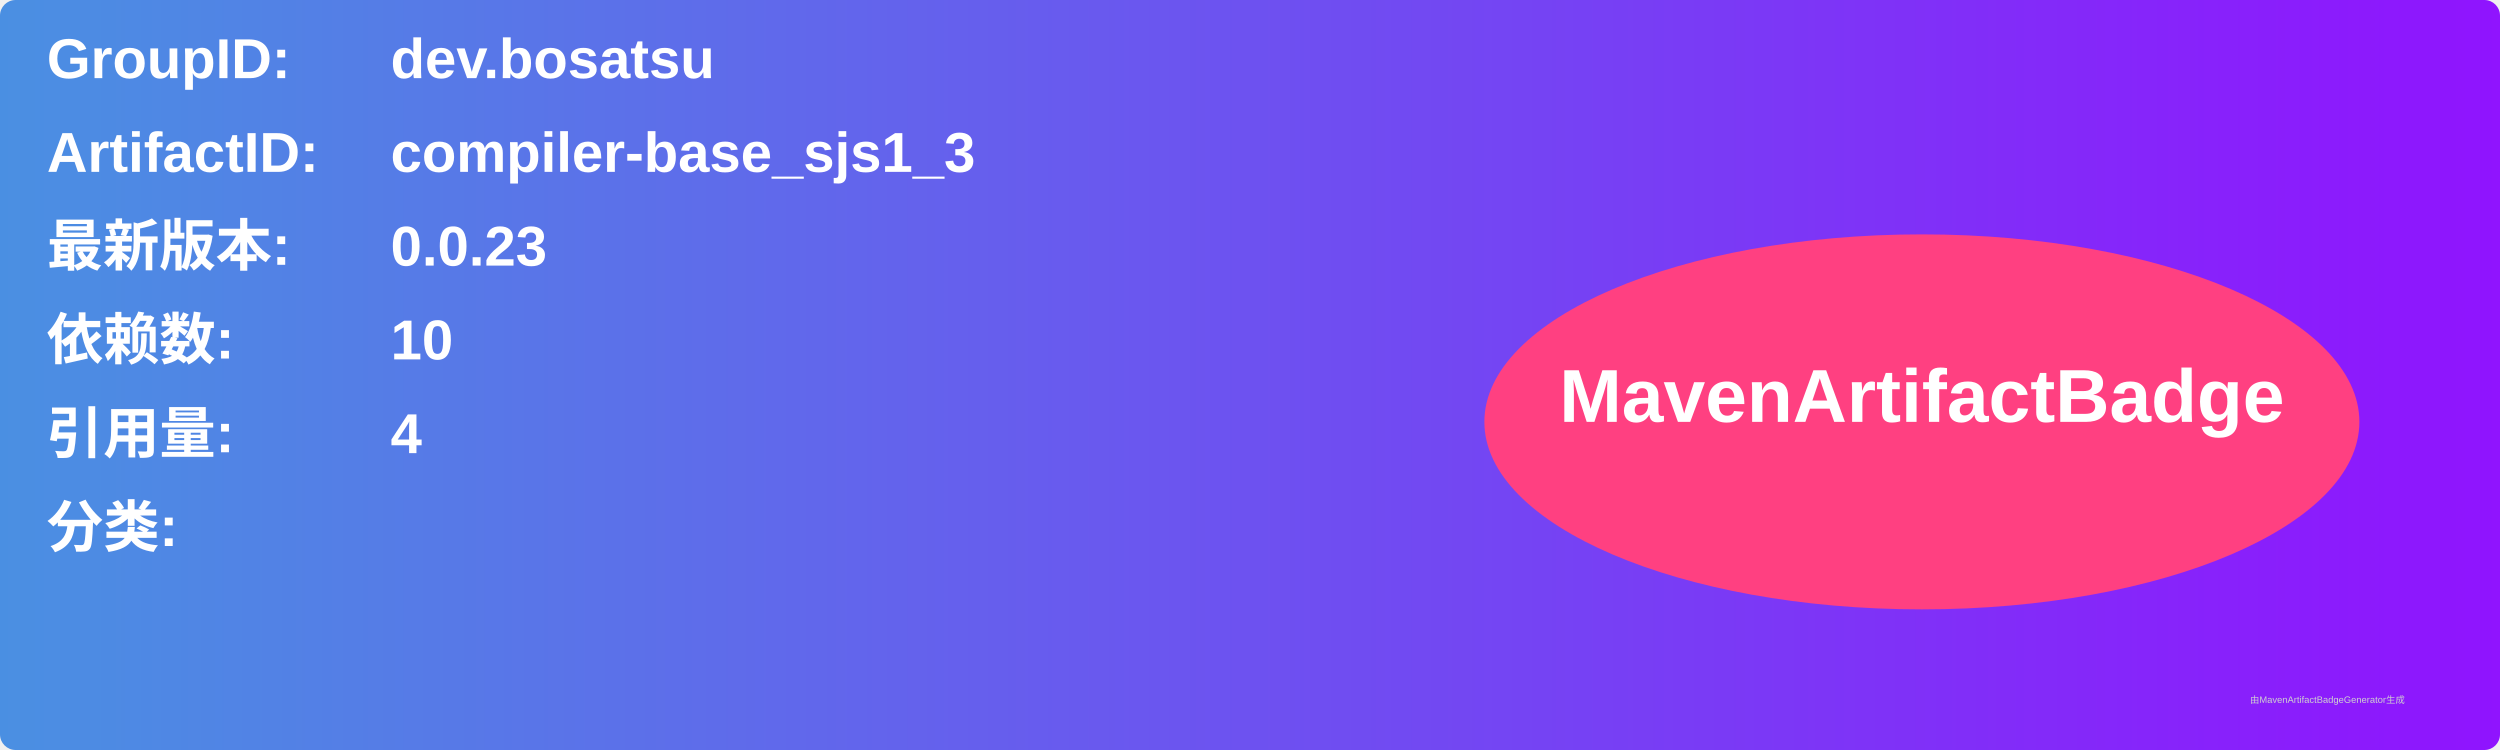
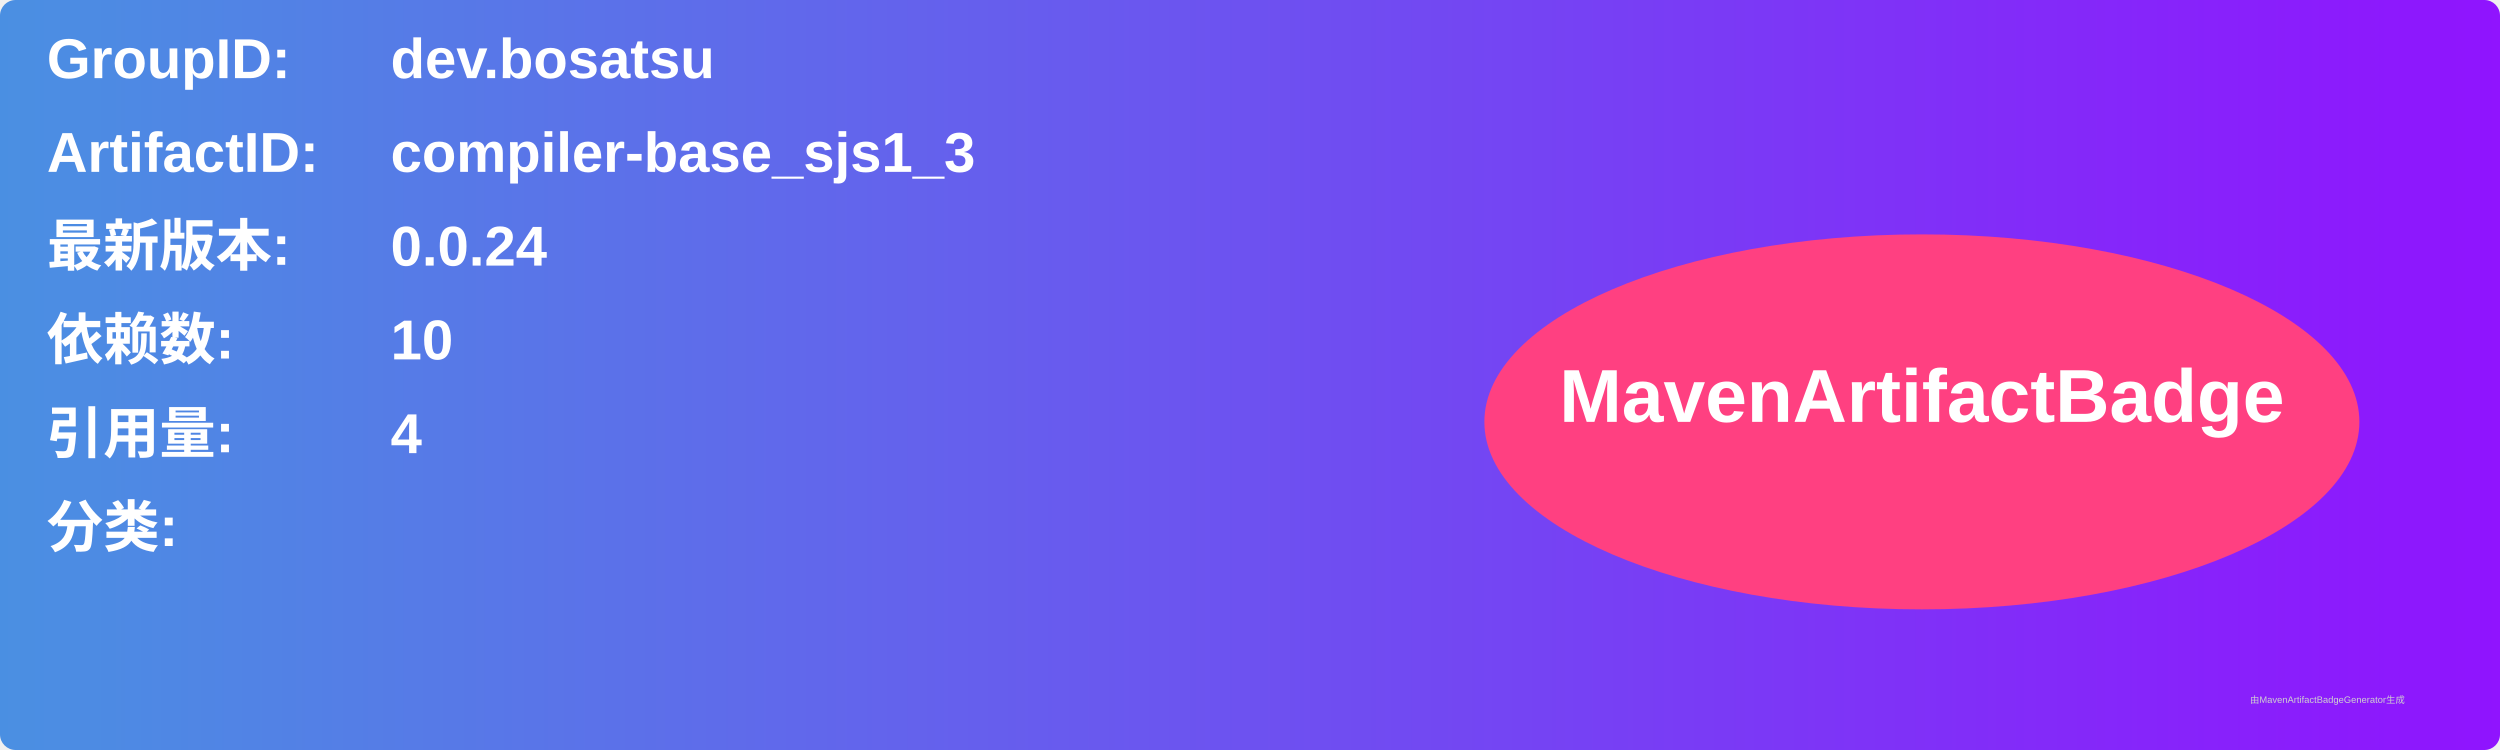
<svg xmlns="http://www.w3.org/2000/svg" width="800" height="240" viewBox="0 0 800 240">
  <linearGradient id="grad" x1="0%" y1="0%" x2="100%" y2="0%">
    <stop offset="0%" stop-color="#4a90e2" />
    <stop offset="100%" stop-color="#9013fe" />
  </linearGradient>
  <rect width="100%" height="100%" rx="5" ry="5" fill="url(#grad)" />
  <g transform="translate(15, 15)">
    <text x="0" y="10" font-family="Arial" font-size="18" fill="white" font-weight="bold" width="260">GroupID:</text>
    <text x="110" y="10" font-family="Arial" font-size="18" fill="white" font-weight="bold" width="460">dev.bosatsu</text>
    <text x="0" y="40" font-family="Arial" font-size="18" fill="white" font-weight="bold" width="260">ArtifactID:</text>
    <text x="110" y="40" font-family="Arial" font-size="18" fill="white" font-weight="bold" width="460">compiler-base_sjs1_3</text>
    <text x="0" y="70" font-family="Arial" font-size="18" fill="white" font-weight="bold">最新版本:</text>
    <text x="110" y="70" font-family="Arial" font-size="18" fill="white" font-weight="bold">
-       <tspan font-weight="bold">0.0.23</tspan>
+       <tspan font-weight="bold">0.0.24</tspan>
    </text>
    <text x="0" y="100" font-family="Arial" font-size="18" fill="white" font-weight="bold">依赖数: </text>
    <text x="110" y="100" font-family="Arial" font-size="18" fill="white">
      <tspan font-weight="bold">10</tspan>
    </text>
    <text x="0" y="130" font-family="Arial" font-size="18" fill="white" font-weight="bold">引用量: </text>
    <text x="110" y="130" font-family="Arial" font-size="18" fill="white">
      <tspan font-weight="bold">4</tspan>
    </text>
    <text x="0" y="160" font-family="Arial" font-size="18" fill="white" font-weight="bold">分类:</text>
    <text x="10" y="190" font-family="Arial" font-size="10" fill="white">
      <tspan font-weight="bold" />
    </text>
    <ellipse cx="600" cy="120" rx="140" ry="60" fill="#ff4081" />
    <text x="600" y="120" text-anchor="middle" font-family="Arial" font-size="24" fill="white" font-weight="bold">MavenArtifactBadge</text>
  </g>
  <text x="720" y="225" font-family="Arial" font-size="3" fill="#d0d0d0">由MavenArtifactBadgeGenerator生成</text>
</svg>
